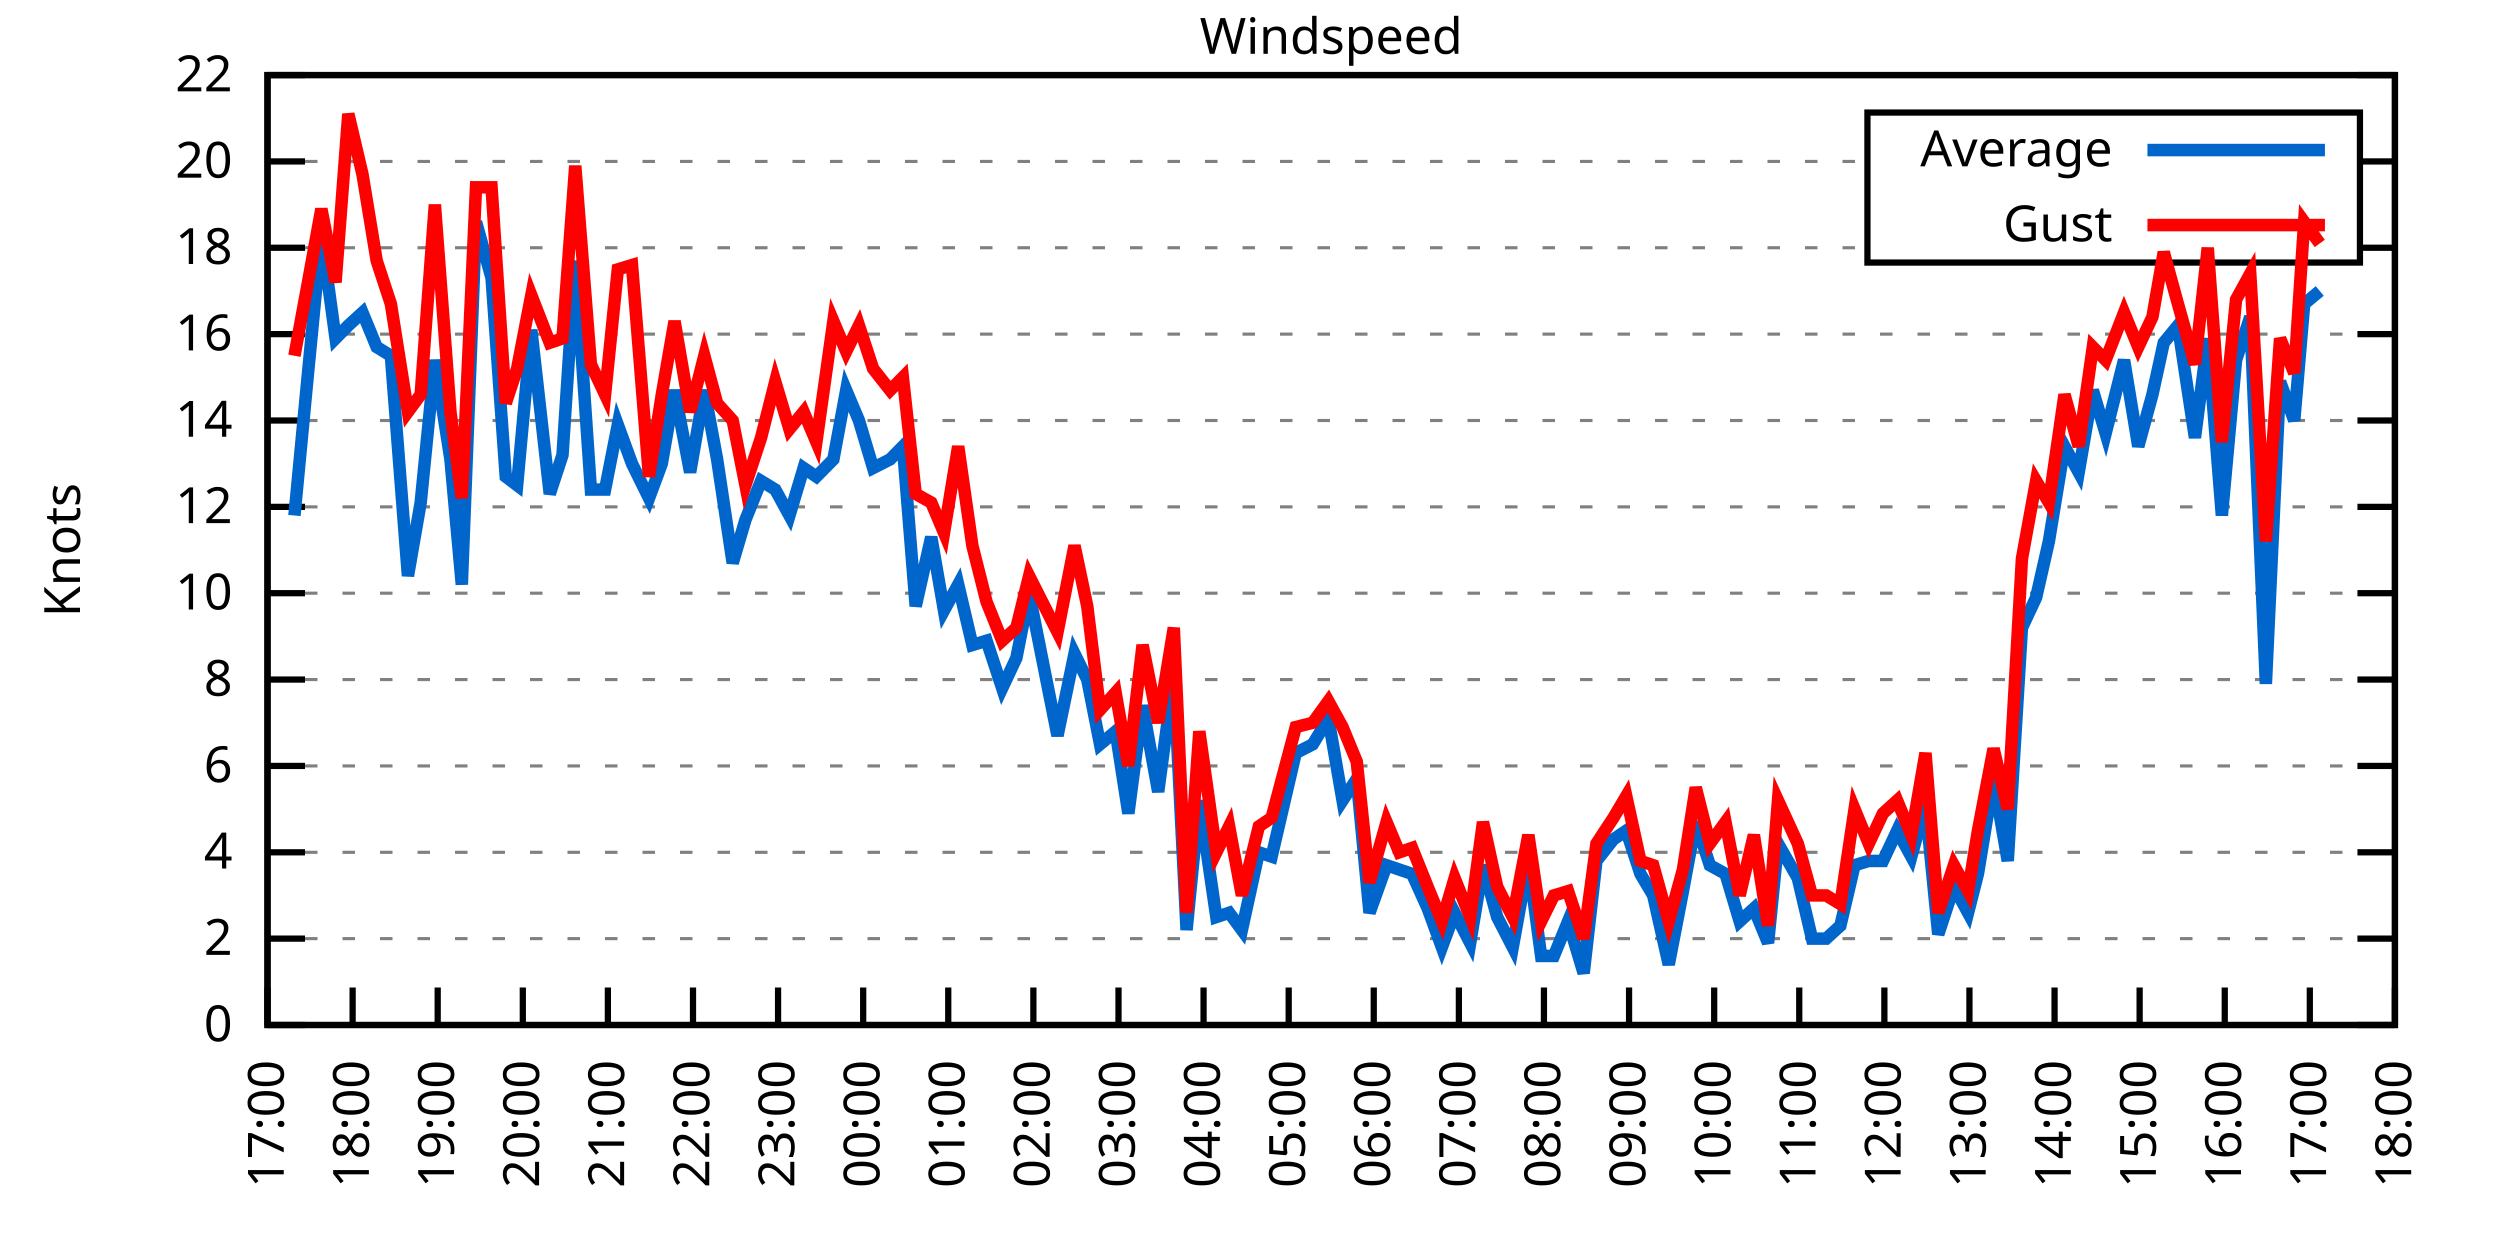
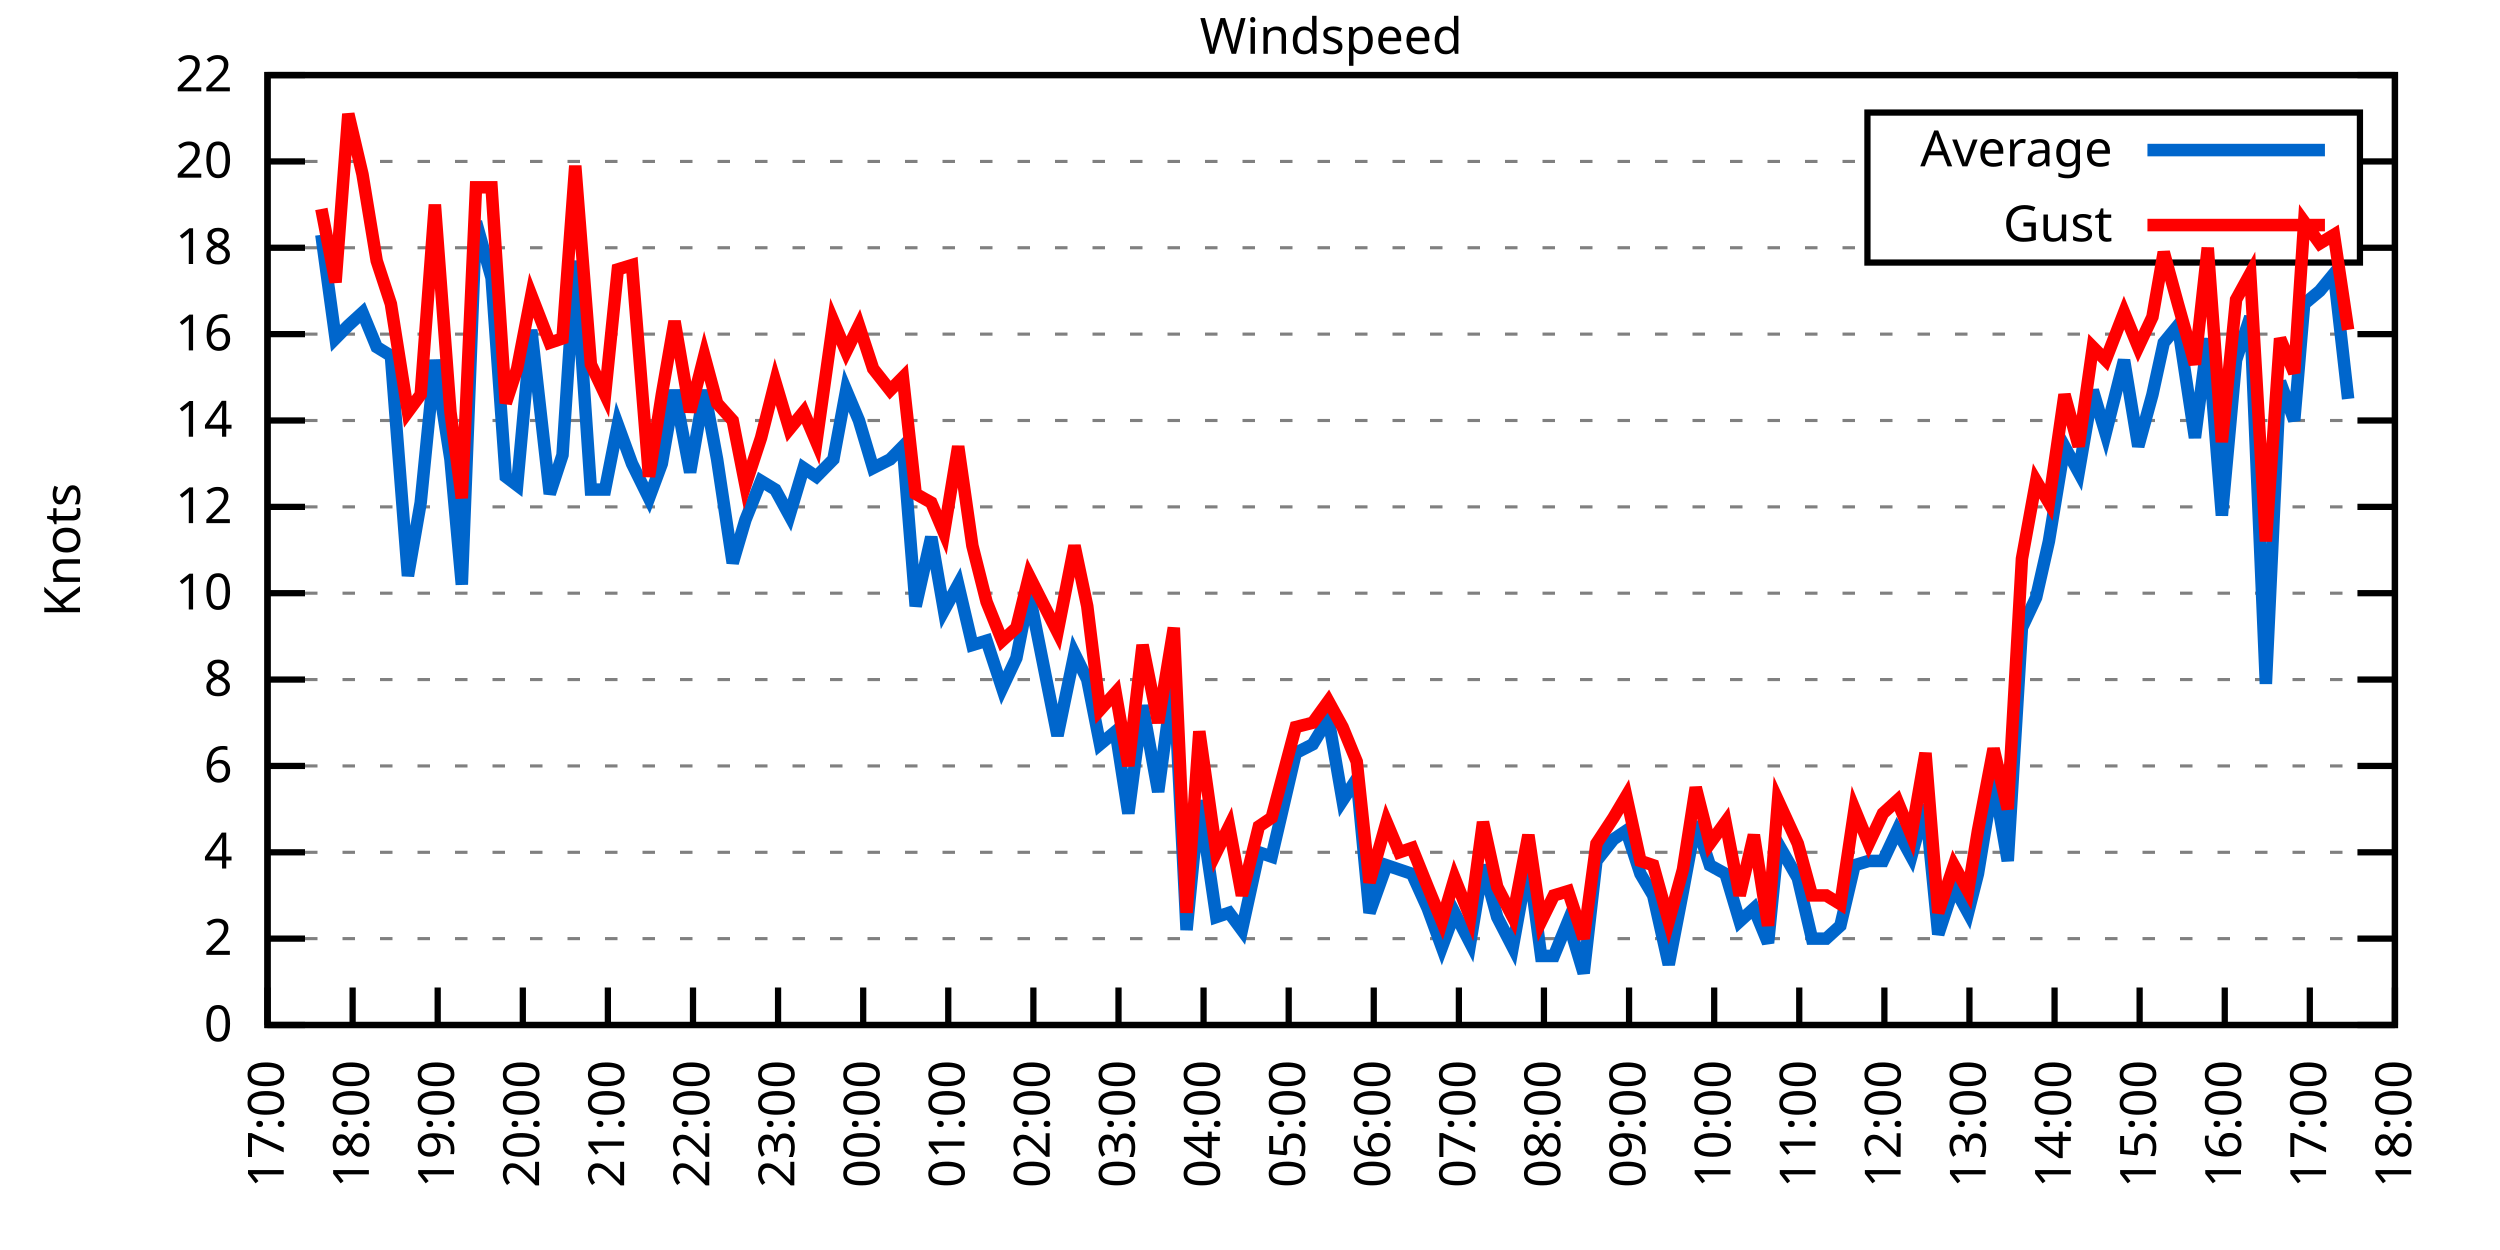
<svg xmlns="http://www.w3.org/2000/svg" xmlns:xlink="http://www.w3.org/1999/xlink" width="400" height="200" viewBox="0 0 400 200">
  <g id="gnuplot_canvas">
    <rect x="0" y="0" width="400" height="200" fill="none" />
    <defs>
      <circle id="gpDot" r="0.5" stroke-width="0.5" stroke="currentColor" />
      <path id="gpPt0" stroke-width="0.333" stroke="currentColor" d="M-1,0 h2 M0,-1 v2" />
      <path id="gpPt1" stroke-width="0.333" stroke="currentColor" d="M-1,-1 L1,1 M1,-1 L-1,1" />
      <path id="gpPt2" stroke-width="0.333" stroke="currentColor" d="M-1,0 L1,0 M0,-1 L0,1 M-1,-1 L1,1 M-1,1 L1,-1" />
      <rect id="gpPt3" stroke-width="0.333" stroke="currentColor" x="-1" y="-1" width="2" height="2" />
      <rect id="gpPt4" stroke-width="0.333" stroke="currentColor" fill="currentColor" x="-1" y="-1" width="2" height="2" />
      <circle id="gpPt5" stroke-width="0.333" stroke="currentColor" cx="0" cy="0" r="1" />
      <use xlink:href="#gpPt5" id="gpPt6" fill="currentColor" stroke="none" />
      <path id="gpPt7" stroke-width="0.333" stroke="currentColor" d="M0,-1.33 L-1.33,0.67 L1.33,0.67 z" />
      <use xlink:href="#gpPt7" id="gpPt8" fill="currentColor" stroke="none" />
      <use xlink:href="#gpPt7" id="gpPt9" stroke="currentColor" transform="rotate(180)" />
      <use xlink:href="#gpPt9" id="gpPt10" fill="currentColor" stroke="none" />
      <use xlink:href="#gpPt3" id="gpPt11" stroke="currentColor" transform="rotate(45)" />
      <use xlink:href="#gpPt11" id="gpPt12" fill="currentColor" stroke="none" />
      <path id="gpPt13" stroke-width="0.333" stroke="currentColor" d="M0,1.330 L1.265,0.411 L0.782,-1.067 L-0.782,-1.076 L-1.265,0.411 z" />
      <use xlink:href="#gpPt13" id="gpPt14" fill="currentColor" stroke="none" />
      <filter id="textbox" filterUnits="objectBoundingBox" x="0" y="0" height="1" width="1">
        <feFlood flood-color="white" flood-opacity="1" result="bgnd" />
        <feComposite in="SourceGraphic" in2="bgnd" operator="atop" />
      </filter>
      <filter id="greybox" filterUnits="objectBoundingBox" x="0" y="0" height="1" width="1">
        <feFlood flood-color="lightgrey" flood-opacity="1" result="grey" />
        <feComposite in="SourceGraphic" in2="grey" operator="atop" />
      </filter>
    </defs>
    <g fill="none" color="white" stroke="currentColor" stroke-width="1.00" stroke-linecap="butt" stroke-linejoin="miter">
</g>
    <g fill="none" color="black" stroke="currentColor" stroke-width="1.00" stroke-linecap="butt" stroke-linejoin="miter">
      <g stroke="none" shape-rendering="crispEdges">
        <polygon fill="rgb(255, 255, 255)" points="42.80,164.00 383.18,164.00 383.18,12.02 42.80,12.02 " />
      </g>
    </g>
    <g fill="none" color="black" stroke="currentColor" stroke-width="1.00" stroke-linecap="butt" stroke-linejoin="miter">
</g>
    <g fill="none" color="black" stroke="black" stroke-width="0.50" stroke-linecap="butt" stroke-linejoin="miter">
</g>
    <g fill="none" color="gray" stroke="currentColor" stroke-width="0.50" stroke-linecap="butt" stroke-linejoin="miter">
      <path stroke="gray" stroke-dasharray="2,4" class="gridline" d="M42.80,164.00 L383.19,164.00  " />
    </g>
    <g fill="none" color="gray" stroke="gray" stroke-width="1.00" stroke-linecap="butt" stroke-linejoin="miter">
</g>
    <g fill="none" color="black" stroke="currentColor" stroke-width="1.00" stroke-linecap="butt" stroke-linejoin="miter">
      <path stroke="black" d="M42.80,164.00 L48.80,164.00 M383.19,164.00 L377.19,164.00  " />
      <g transform="translate(37.20,166.60)" stroke="none" fill="black" font-family="Sans" font-size="8.00" text-anchor="end">
        <text>
          <tspan font-family="Sans"> 0</tspan>
        </text>
      </g>
    </g>
    <g fill="none" color="black" stroke="currentColor" stroke-width="1.00" stroke-linecap="butt" stroke-linejoin="miter">
</g>
    <g fill="none" color="black" stroke="black" stroke-width="0.50" stroke-linecap="butt" stroke-linejoin="miter">
</g>
    <g fill="none" color="gray" stroke="currentColor" stroke-width="0.50" stroke-linecap="butt" stroke-linejoin="miter">
      <path stroke="gray" stroke-dasharray="2,4" class="gridline" d="M42.80,150.18 L383.19,150.18  " />
    </g>
    <g fill="none" color="gray" stroke="gray" stroke-width="1.00" stroke-linecap="butt" stroke-linejoin="miter">
</g>
    <g fill="none" color="black" stroke="currentColor" stroke-width="1.00" stroke-linecap="butt" stroke-linejoin="miter">
      <path stroke="black" d="M42.80,150.18 L48.80,150.18 M383.19,150.18 L377.19,150.18  " />
      <g transform="translate(37.20,152.78)" stroke="none" fill="black" font-family="Sans" font-size="8.00" text-anchor="end">
        <text>
          <tspan font-family="Sans"> 2</tspan>
        </text>
      </g>
    </g>
    <g fill="none" color="black" stroke="currentColor" stroke-width="1.00" stroke-linecap="butt" stroke-linejoin="miter">
</g>
    <g fill="none" color="black" stroke="black" stroke-width="0.50" stroke-linecap="butt" stroke-linejoin="miter">
</g>
    <g fill="none" color="gray" stroke="currentColor" stroke-width="0.50" stroke-linecap="butt" stroke-linejoin="miter">
      <path stroke="gray" stroke-dasharray="2,4" class="gridline" d="M42.80,136.37 L383.19,136.37  " />
    </g>
    <g fill="none" color="gray" stroke="gray" stroke-width="1.00" stroke-linecap="butt" stroke-linejoin="miter">
</g>
    <g fill="none" color="black" stroke="currentColor" stroke-width="1.00" stroke-linecap="butt" stroke-linejoin="miter">
      <path stroke="black" d="M42.80,136.37 L48.80,136.37 M383.19,136.37 L377.19,136.37  " />
      <g transform="translate(37.20,138.97)" stroke="none" fill="black" font-family="Sans" font-size="8.00" text-anchor="end">
        <text>
          <tspan font-family="Sans"> 4</tspan>
        </text>
      </g>
    </g>
    <g fill="none" color="black" stroke="currentColor" stroke-width="1.00" stroke-linecap="butt" stroke-linejoin="miter">
</g>
    <g fill="none" color="black" stroke="black" stroke-width="0.50" stroke-linecap="butt" stroke-linejoin="miter">
</g>
    <g fill="none" color="gray" stroke="currentColor" stroke-width="0.50" stroke-linecap="butt" stroke-linejoin="miter">
      <path stroke="gray" stroke-dasharray="2,4" class="gridline" d="M42.80,122.55 L383.19,122.55  " />
    </g>
    <g fill="none" color="gray" stroke="gray" stroke-width="1.00" stroke-linecap="butt" stroke-linejoin="miter">
</g>
    <g fill="none" color="black" stroke="currentColor" stroke-width="1.00" stroke-linecap="butt" stroke-linejoin="miter">
      <path stroke="black" d="M42.80,122.55 L48.80,122.55 M383.19,122.55 L377.19,122.55  " />
      <g transform="translate(37.20,125.15)" stroke="none" fill="black" font-family="Sans" font-size="8.00" text-anchor="end">
        <text>
          <tspan font-family="Sans"> 6</tspan>
        </text>
      </g>
    </g>
    <g fill="none" color="black" stroke="currentColor" stroke-width="1.00" stroke-linecap="butt" stroke-linejoin="miter">
</g>
    <g fill="none" color="black" stroke="black" stroke-width="0.50" stroke-linecap="butt" stroke-linejoin="miter">
</g>
    <g fill="none" color="gray" stroke="currentColor" stroke-width="0.50" stroke-linecap="butt" stroke-linejoin="miter">
      <path stroke="gray" stroke-dasharray="2,4" class="gridline" d="M42.80,108.73 L383.19,108.73  " />
    </g>
    <g fill="none" color="gray" stroke="gray" stroke-width="1.00" stroke-linecap="butt" stroke-linejoin="miter">
</g>
    <g fill="none" color="black" stroke="currentColor" stroke-width="1.00" stroke-linecap="butt" stroke-linejoin="miter">
      <path stroke="black" d="M42.80,108.73 L48.80,108.73 M383.19,108.73 L377.19,108.73  " />
      <g transform="translate(37.20,111.33)" stroke="none" fill="black" font-family="Sans" font-size="8.00" text-anchor="end">
        <text>
          <tspan font-family="Sans"> 8</tspan>
        </text>
      </g>
    </g>
    <g fill="none" color="black" stroke="currentColor" stroke-width="1.00" stroke-linecap="butt" stroke-linejoin="miter">
</g>
    <g fill="none" color="black" stroke="black" stroke-width="0.50" stroke-linecap="butt" stroke-linejoin="miter">
</g>
    <g fill="none" color="gray" stroke="currentColor" stroke-width="0.50" stroke-linecap="butt" stroke-linejoin="miter">
      <path stroke="gray" stroke-dasharray="2,4" class="gridline" d="M42.80,94.91 L383.19,94.91  " />
    </g>
    <g fill="none" color="gray" stroke="gray" stroke-width="1.00" stroke-linecap="butt" stroke-linejoin="miter">
</g>
    <g fill="none" color="black" stroke="currentColor" stroke-width="1.00" stroke-linecap="butt" stroke-linejoin="miter">
      <path stroke="black" d="M42.80,94.91 L48.80,94.91 M383.19,94.91 L377.19,94.91  " />
      <g transform="translate(37.20,97.51)" stroke="none" fill="black" font-family="Sans" font-size="8.00" text-anchor="end">
        <text>
          <tspan font-family="Sans"> 10</tspan>
        </text>
      </g>
    </g>
    <g fill="none" color="black" stroke="currentColor" stroke-width="1.00" stroke-linecap="butt" stroke-linejoin="miter">
</g>
    <g fill="none" color="black" stroke="black" stroke-width="0.50" stroke-linecap="butt" stroke-linejoin="miter">
</g>
    <g fill="none" color="gray" stroke="currentColor" stroke-width="0.50" stroke-linecap="butt" stroke-linejoin="miter">
      <path stroke="gray" stroke-dasharray="2,4" class="gridline" d="M42.80,81.10 L383.19,81.10  " />
    </g>
    <g fill="none" color="gray" stroke="gray" stroke-width="1.00" stroke-linecap="butt" stroke-linejoin="miter">
</g>
    <g fill="none" color="black" stroke="currentColor" stroke-width="1.00" stroke-linecap="butt" stroke-linejoin="miter">
      <path stroke="black" d="M42.80,81.10 L48.80,81.10 M383.19,81.10 L377.19,81.10  " />
      <g transform="translate(37.20,83.70)" stroke="none" fill="black" font-family="Sans" font-size="8.00" text-anchor="end">
        <text>
          <tspan font-family="Sans"> 12</tspan>
        </text>
      </g>
    </g>
    <g fill="none" color="black" stroke="currentColor" stroke-width="1.00" stroke-linecap="butt" stroke-linejoin="miter">
</g>
    <g fill="none" color="black" stroke="black" stroke-width="0.50" stroke-linecap="butt" stroke-linejoin="miter">
</g>
    <g fill="none" color="gray" stroke="currentColor" stroke-width="0.50" stroke-linecap="butt" stroke-linejoin="miter">
      <path stroke="gray" stroke-dasharray="2,4" class="gridline" d="M42.80,67.28 L383.19,67.28  " />
    </g>
    <g fill="none" color="gray" stroke="gray" stroke-width="1.00" stroke-linecap="butt" stroke-linejoin="miter">
</g>
    <g fill="none" color="black" stroke="currentColor" stroke-width="1.00" stroke-linecap="butt" stroke-linejoin="miter">
      <path stroke="black" d="M42.80,67.28 L48.80,67.28 M383.19,67.28 L377.19,67.28  " />
      <g transform="translate(37.20,69.88)" stroke="none" fill="black" font-family="Sans" font-size="8.00" text-anchor="end">
        <text>
          <tspan font-family="Sans"> 14</tspan>
        </text>
      </g>
    </g>
    <g fill="none" color="black" stroke="currentColor" stroke-width="1.00" stroke-linecap="butt" stroke-linejoin="miter">
</g>
    <g fill="none" color="black" stroke="black" stroke-width="0.50" stroke-linecap="butt" stroke-linejoin="miter">
</g>
    <g fill="none" color="gray" stroke="currentColor" stroke-width="0.50" stroke-linecap="butt" stroke-linejoin="miter">
      <path stroke="gray" stroke-dasharray="2,4" class="gridline" d="M42.80,53.46 L383.19,53.46  " />
    </g>
    <g fill="none" color="gray" stroke="gray" stroke-width="1.00" stroke-linecap="butt" stroke-linejoin="miter">
</g>
    <g fill="none" color="black" stroke="currentColor" stroke-width="1.00" stroke-linecap="butt" stroke-linejoin="miter">
      <path stroke="black" d="M42.80,53.46 L48.80,53.46 M383.19,53.46 L377.19,53.46  " />
      <g transform="translate(37.20,56.06)" stroke="none" fill="black" font-family="Sans" font-size="8.00" text-anchor="end">
        <text>
          <tspan font-family="Sans"> 16</tspan>
        </text>
      </g>
    </g>
    <g fill="none" color="black" stroke="currentColor" stroke-width="1.00" stroke-linecap="butt" stroke-linejoin="miter">
</g>
    <g fill="none" color="black" stroke="black" stroke-width="0.50" stroke-linecap="butt" stroke-linejoin="miter">
</g>
    <g fill="none" color="gray" stroke="currentColor" stroke-width="0.50" stroke-linecap="butt" stroke-linejoin="miter">
      <path stroke="gray" stroke-dasharray="2,4" class="gridline" d="M42.80,39.64 L298.79,39.64 M377.59,39.64 L383.19,39.64  " />
    </g>
    <g fill="none" color="gray" stroke="gray" stroke-width="1.00" stroke-linecap="butt" stroke-linejoin="miter">
</g>
    <g fill="none" color="black" stroke="currentColor" stroke-width="1.00" stroke-linecap="butt" stroke-linejoin="miter">
      <path stroke="black" d="M42.80,39.64 L48.80,39.64 M383.19,39.64 L377.19,39.64  " />
      <g transform="translate(37.20,42.24)" stroke="none" fill="black" font-family="Sans" font-size="8.00" text-anchor="end">
        <text>
          <tspan font-family="Sans"> 18</tspan>
        </text>
      </g>
    </g>
    <g fill="none" color="black" stroke="currentColor" stroke-width="1.00" stroke-linecap="butt" stroke-linejoin="miter">
</g>
    <g fill="none" color="black" stroke="black" stroke-width="0.50" stroke-linecap="butt" stroke-linejoin="miter">
</g>
    <g fill="none" color="gray" stroke="currentColor" stroke-width="0.50" stroke-linecap="butt" stroke-linejoin="miter">
      <path stroke="gray" stroke-dasharray="2,4" class="gridline" d="M42.80,25.83 L298.79,25.83 M377.59,25.83 L383.19,25.83  " />
    </g>
    <g fill="none" color="gray" stroke="gray" stroke-width="1.00" stroke-linecap="butt" stroke-linejoin="miter">
</g>
    <g fill="none" color="black" stroke="currentColor" stroke-width="1.00" stroke-linecap="butt" stroke-linejoin="miter">
      <path stroke="black" d="M42.80,25.83 L48.80,25.83 M383.19,25.83 L377.19,25.83  " />
      <g transform="translate(37.20,28.43)" stroke="none" fill="black" font-family="Sans" font-size="8.00" text-anchor="end">
        <text>
          <tspan font-family="Sans"> 20</tspan>
        </text>
      </g>
    </g>
    <g fill="none" color="black" stroke="currentColor" stroke-width="1.00" stroke-linecap="butt" stroke-linejoin="miter">
</g>
    <g fill="none" color="black" stroke="black" stroke-width="0.50" stroke-linecap="butt" stroke-linejoin="miter">
</g>
    <g fill="none" color="gray" stroke="currentColor" stroke-width="0.50" stroke-linecap="butt" stroke-linejoin="miter">
      <path stroke="gray" stroke-dasharray="2,4" class="gridline" d="M42.80,12.01 L383.19,12.01  " />
    </g>
    <g fill="none" color="gray" stroke="gray" stroke-width="1.00" stroke-linecap="butt" stroke-linejoin="miter">
</g>
    <g fill="none" color="black" stroke="currentColor" stroke-width="1.00" stroke-linecap="butt" stroke-linejoin="miter">
      <path stroke="black" d="M42.80,12.01 L48.80,12.01 M383.19,12.01 L377.19,12.01  " />
      <g transform="translate(37.20,14.61)" stroke="none" fill="black" font-family="Sans" font-size="8.00" text-anchor="end">
        <text>
          <tspan font-family="Sans"> 22</tspan>
        </text>
      </g>
    </g>
    <g fill="none" color="black" stroke="currentColor" stroke-width="1.00" stroke-linecap="butt" stroke-linejoin="miter">
      <path stroke="black" d="M42.80,164.00 L42.80,158.00  " />
      <g transform="translate(45.40,169.60) rotate(270.00)" stroke="none" fill="black" font-family="Sans" font-size="8.00" text-anchor="end">
        <text>
          <tspan font-family="Sans">17:00</tspan>
        </text>
      </g>
    </g>
    <g fill="none" color="black" stroke="currentColor" stroke-width="1.00" stroke-linecap="butt" stroke-linejoin="miter">
      <path stroke="black" d="M56.42,164.00 L56.42,158.00  " />
      <g transform="translate(59.02,169.60) rotate(270.00)" stroke="none" fill="black" font-family="Sans" font-size="8.00" text-anchor="end">
        <text>
          <tspan font-family="Sans">18:00</tspan>
        </text>
      </g>
    </g>
    <g fill="none" color="black" stroke="currentColor" stroke-width="1.00" stroke-linecap="butt" stroke-linejoin="miter">
      <path stroke="black" d="M70.03,164.00 L70.03,158.00  " />
      <g transform="translate(72.63,169.60) rotate(270.00)" stroke="none" fill="black" font-family="Sans" font-size="8.00" text-anchor="end">
        <text>
          <tspan font-family="Sans">19:00</tspan>
        </text>
      </g>
    </g>
    <g fill="none" color="black" stroke="currentColor" stroke-width="1.00" stroke-linecap="butt" stroke-linejoin="miter">
      <path stroke="black" d="M83.65,164.00 L83.65,158.00  " />
      <g transform="translate(86.25,169.60) rotate(270.00)" stroke="none" fill="black" font-family="Sans" font-size="8.00" text-anchor="end">
        <text>
          <tspan font-family="Sans">20:00</tspan>
        </text>
      </g>
    </g>
    <g fill="none" color="black" stroke="currentColor" stroke-width="1.00" stroke-linecap="butt" stroke-linejoin="miter">
      <path stroke="black" d="M97.26,164.00 L97.26,158.00  " />
      <g transform="translate(99.86,169.60) rotate(270.00)" stroke="none" fill="black" font-family="Sans" font-size="8.00" text-anchor="end">
        <text>
          <tspan font-family="Sans">21:00</tspan>
        </text>
      </g>
    </g>
    <g fill="none" color="black" stroke="currentColor" stroke-width="1.00" stroke-linecap="butt" stroke-linejoin="miter">
      <path stroke="black" d="M110.88,164.00 L110.88,158.00  " />
      <g transform="translate(113.48,169.60) rotate(270.00)" stroke="none" fill="black" font-family="Sans" font-size="8.00" text-anchor="end">
        <text>
          <tspan font-family="Sans">22:00</tspan>
        </text>
      </g>
    </g>
    <g fill="none" color="black" stroke="currentColor" stroke-width="1.00" stroke-linecap="butt" stroke-linejoin="miter">
      <path stroke="black" d="M124.49,164.00 L124.49,158.00  " />
      <g transform="translate(127.09,169.60) rotate(270.00)" stroke="none" fill="black" font-family="Sans" font-size="8.00" text-anchor="end">
        <text>
          <tspan font-family="Sans">23:00</tspan>
        </text>
      </g>
    </g>
    <g fill="none" color="black" stroke="currentColor" stroke-width="1.00" stroke-linecap="butt" stroke-linejoin="miter">
      <path stroke="black" d="M138.11,164.00 L138.11,158.00  " />
      <g transform="translate(140.71,169.60) rotate(270.00)" stroke="none" fill="black" font-family="Sans" font-size="8.00" text-anchor="end">
        <text>
          <tspan font-family="Sans">00:00</tspan>
        </text>
      </g>
    </g>
    <g fill="none" color="black" stroke="currentColor" stroke-width="1.00" stroke-linecap="butt" stroke-linejoin="miter">
      <path stroke="black" d="M151.72,164.00 L151.72,158.00  " />
      <g transform="translate(154.32,169.60) rotate(270.00)" stroke="none" fill="black" font-family="Sans" font-size="8.00" text-anchor="end">
        <text>
          <tspan font-family="Sans">01:00</tspan>
        </text>
      </g>
    </g>
    <g fill="none" color="black" stroke="currentColor" stroke-width="1.00" stroke-linecap="butt" stroke-linejoin="miter">
      <path stroke="black" d="M165.34,164.00 L165.34,158.00  " />
      <g transform="translate(167.94,169.60) rotate(270.00)" stroke="none" fill="black" font-family="Sans" font-size="8.00" text-anchor="end">
        <text>
          <tspan font-family="Sans">02:00</tspan>
        </text>
      </g>
    </g>
    <g fill="none" color="black" stroke="currentColor" stroke-width="1.00" stroke-linecap="butt" stroke-linejoin="miter">
      <path stroke="black" d="M178.96,164.00 L178.96,158.00  " />
      <g transform="translate(181.56,169.60) rotate(270.00)" stroke="none" fill="black" font-family="Sans" font-size="8.00" text-anchor="end">
        <text>
          <tspan font-family="Sans">03:00</tspan>
        </text>
      </g>
    </g>
    <g fill="none" color="black" stroke="currentColor" stroke-width="1.00" stroke-linecap="butt" stroke-linejoin="miter">
      <path stroke="black" d="M192.57,164.00 L192.57,158.00  " />
      <g transform="translate(195.17,169.60) rotate(270.00)" stroke="none" fill="black" font-family="Sans" font-size="8.00" text-anchor="end">
        <text>
          <tspan font-family="Sans">04:00</tspan>
        </text>
      </g>
    </g>
    <g fill="none" color="black" stroke="currentColor" stroke-width="1.00" stroke-linecap="butt" stroke-linejoin="miter">
      <path stroke="black" d="M206.19,164.00 L206.19,158.00  " />
      <g transform="translate(208.79,169.60) rotate(270.00)" stroke="none" fill="black" font-family="Sans" font-size="8.00" text-anchor="end">
        <text>
          <tspan font-family="Sans">05:00</tspan>
        </text>
      </g>
    </g>
    <g fill="none" color="black" stroke="currentColor" stroke-width="1.00" stroke-linecap="butt" stroke-linejoin="miter">
      <path stroke="black" d="M219.80,164.00 L219.80,158.00  " />
      <g transform="translate(222.40,169.60) rotate(270.00)" stroke="none" fill="black" font-family="Sans" font-size="8.00" text-anchor="end">
        <text>
          <tspan font-family="Sans">06:00</tspan>
        </text>
      </g>
    </g>
    <g fill="none" color="black" stroke="currentColor" stroke-width="1.00" stroke-linecap="butt" stroke-linejoin="miter">
      <path stroke="black" d="M233.42,164.00 L233.42,158.00  " />
      <g transform="translate(236.02,169.60) rotate(270.00)" stroke="none" fill="black" font-family="Sans" font-size="8.00" text-anchor="end">
        <text>
          <tspan font-family="Sans">07:00</tspan>
        </text>
      </g>
    </g>
    <g fill="none" color="black" stroke="currentColor" stroke-width="1.00" stroke-linecap="butt" stroke-linejoin="miter">
      <path stroke="black" d="M247.03,164.00 L247.03,158.00  " />
      <g transform="translate(249.63,169.60) rotate(270.00)" stroke="none" fill="black" font-family="Sans" font-size="8.00" text-anchor="end">
        <text>
          <tspan font-family="Sans">08:00</tspan>
        </text>
      </g>
    </g>
    <g fill="none" color="black" stroke="currentColor" stroke-width="1.00" stroke-linecap="butt" stroke-linejoin="miter">
      <path stroke="black" d="M260.65,164.00 L260.65,158.00  " />
      <g transform="translate(263.25,169.60) rotate(270.00)" stroke="none" fill="black" font-family="Sans" font-size="8.00" text-anchor="end">
        <text>
          <tspan font-family="Sans">09:00</tspan>
        </text>
      </g>
    </g>
    <g fill="none" color="black" stroke="currentColor" stroke-width="1.00" stroke-linecap="butt" stroke-linejoin="miter">
      <path stroke="black" d="M274.27,164.00 L274.27,158.00  " />
      <g transform="translate(276.87,169.60) rotate(270.00)" stroke="none" fill="black" font-family="Sans" font-size="8.00" text-anchor="end">
        <text>
          <tspan font-family="Sans">10:00</tspan>
        </text>
      </g>
    </g>
    <g fill="none" color="black" stroke="currentColor" stroke-width="1.00" stroke-linecap="butt" stroke-linejoin="miter">
      <path stroke="black" d="M287.88,164.00 L287.88,158.00  " />
      <g transform="translate(290.48,169.60) rotate(270.00)" stroke="none" fill="black" font-family="Sans" font-size="8.00" text-anchor="end">
        <text>
          <tspan font-family="Sans">11:00</tspan>
        </text>
      </g>
    </g>
    <g fill="none" color="black" stroke="currentColor" stroke-width="1.00" stroke-linecap="butt" stroke-linejoin="miter">
      <path stroke="black" d="M301.50,164.00 L301.50,158.00  " />
      <g transform="translate(304.10,169.60) rotate(270.00)" stroke="none" fill="black" font-family="Sans" font-size="8.00" text-anchor="end">
        <text>
          <tspan font-family="Sans">12:00</tspan>
        </text>
      </g>
    </g>
    <g fill="none" color="black" stroke="currentColor" stroke-width="1.00" stroke-linecap="butt" stroke-linejoin="miter">
      <path stroke="black" d="M315.11,164.00 L315.11,158.00  " />
      <g transform="translate(317.71,169.60) rotate(270.00)" stroke="none" fill="black" font-family="Sans" font-size="8.00" text-anchor="end">
        <text>
          <tspan font-family="Sans">13:00</tspan>
        </text>
      </g>
    </g>
    <g fill="none" color="black" stroke="currentColor" stroke-width="1.00" stroke-linecap="butt" stroke-linejoin="miter">
      <path stroke="black" d="M328.73,164.00 L328.73,158.00  " />
      <g transform="translate(331.33,169.60) rotate(270.00)" stroke="none" fill="black" font-family="Sans" font-size="8.00" text-anchor="end">
        <text>
          <tspan font-family="Sans">14:00</tspan>
        </text>
      </g>
    </g>
    <g fill="none" color="black" stroke="currentColor" stroke-width="1.00" stroke-linecap="butt" stroke-linejoin="miter">
      <path stroke="black" d="M342.34,164.00 L342.34,158.00  " />
      <g transform="translate(344.94,169.60) rotate(270.00)" stroke="none" fill="black" font-family="Sans" font-size="8.00" text-anchor="end">
        <text>
          <tspan font-family="Sans">15:00</tspan>
        </text>
      </g>
    </g>
    <g fill="none" color="black" stroke="currentColor" stroke-width="1.00" stroke-linecap="butt" stroke-linejoin="miter">
      <path stroke="black" d="M355.96,164.00 L355.96,158.00  " />
      <g transform="translate(358.56,169.60) rotate(270.00)" stroke="none" fill="black" font-family="Sans" font-size="8.00" text-anchor="end">
        <text>
          <tspan font-family="Sans">16:00</tspan>
        </text>
      </g>
    </g>
    <g fill="none" color="black" stroke="currentColor" stroke-width="1.00" stroke-linecap="butt" stroke-linejoin="miter">
      <path stroke="black" d="M369.57,164.00 L369.57,158.00  " />
      <g transform="translate(372.17,169.60) rotate(270.00)" stroke="none" fill="black" font-family="Sans" font-size="8.00" text-anchor="end">
        <text>
          <tspan font-family="Sans">17:00</tspan>
        </text>
      </g>
    </g>
    <g fill="none" color="black" stroke="currentColor" stroke-width="1.00" stroke-linecap="butt" stroke-linejoin="miter">
      <path stroke="black" d="M383.19,164.00 L383.19,158.00  " />
      <g transform="translate(385.79,169.60) rotate(270.00)" stroke="none" fill="black" font-family="Sans" font-size="8.00" text-anchor="end">
        <text>
          <tspan font-family="Sans">18:00</tspan>
        </text>
      </g>
    </g>
    <g fill="none" color="black" stroke="currentColor" stroke-width="1.00" stroke-linecap="butt" stroke-linejoin="miter">
</g>
    <g fill="none" color="black" stroke="currentColor" stroke-width="1.00" stroke-linecap="butt" stroke-linejoin="miter">
      <path stroke="black" d="M42.80,12.01 L42.80,164.00 L383.19,164.00 L383.19,12.01 L42.80,12.01 Z  " />
    </g>
    <g fill="none" color="black" stroke="currentColor" stroke-width="1.00" stroke-linecap="butt" stroke-linejoin="miter">
</g>
    <g fill="none" color="black" stroke="currentColor" stroke-width="1.00" stroke-linecap="butt" stroke-linejoin="miter">
      <path stroke="black" d="M298.79,42.01 L298.79,18.01 L377.59,18.01 L377.59,42.01 L298.79,42.01 Z  " />
    </g>
    <g id="Windspeed_plot_1">
      <g fill="none" color="white" stroke="black" stroke-width="2.00" stroke-linecap="butt" stroke-linejoin="miter">
</g>
      <g fill="none" color="black" stroke="currentColor" stroke-width="2.00" stroke-linecap="butt" stroke-linejoin="miter">
        <g transform="translate(337.99,26.61)" stroke="none" fill="black" font-family="Sans" font-size="8.00" text-anchor="end">
          <text>
            <tspan font-family="Sans">Average</tspan>
          </text>
        </g>
      </g>
      <g fill="none" color="black" stroke="currentColor" stroke-width="2.00" stroke-linecap="butt" stroke-linejoin="miter">
-         <path stroke="rgb(  0, 102, 204)" d="M343.59,24.01 L371.99,24.01 M47.11,82.48 L49.15,61.06 L51.42,37.57 L53.69,54.15 L55.73,52.08 L58.00,50.01   L60.27,55.53 L62.54,56.92 L65.27,92.15 L67.31,80.41 L69.58,57.61 L72.07,73.50 L73.89,93.53 L76.16,35.50   L78.65,44.48 L80.92,76.26 L82.74,77.64 L85.01,52.77 L87.96,79.02 L90.00,72.81 L92.04,41.72 L94.54,78.33   L96.81,78.33 L98.85,67.97 L101.12,74.19 L103.84,79.71 L105.89,74.19 L107.93,62.44 L110.42,75.57 L112.69,62.44   L114.74,73.50 L117.23,90.08 L119.27,83.17 L121.77,76.95 L124.04,78.33 L126.31,82.48 L128.58,74.88 L130.62,76.26   L133.34,73.50 L135.39,62.44 L137.43,67.28 L139.70,74.88 L142.42,73.50 L144.46,71.42 L146.51,96.99 L149.00,85.93   L151.04,97.68 L153.31,93.53 L155.58,103.20 L157.85,102.51 L160.35,110.11 L162.62,105.28 L164.66,94.91 L169.20,117.71   L171.92,104.59 L173.96,108.73 L176.01,119.09 L178.50,117.02 L180.54,130.15 L182.81,112.88 L185.31,126.69 L187.81,108.04   L189.85,148.80 L191.89,128.08 L194.61,146.73 L196.66,146.04 L198.70,148.80 L201.42,136.37 L203.46,137.06 L207.32,120.48   L210.04,119.09 L212.54,114.95 L214.81,128.08 L217.08,124.62 L219.12,146.04 L221.85,138.44 L223.89,139.13 L225.93,139.82   L228.43,145.35 L230.70,151.56 L232.74,146.04 L235.23,150.87 L237.28,138.44 L239.55,146.73 L242.04,151.56 L244.54,137.75   L246.58,152.95 L248.62,152.95 L250.89,147.42 L253.39,155.71 L255.43,137.75 L258.15,134.29 L260.20,132.91 L262.47,139.82   L264.51,143.27 L267.00,154.33 L269.27,142.58 L271.32,131.53 L273.58,138.44 L276.08,139.82 L278.35,147.42 L280.62,145.35   L282.89,150.87 L284.48,134.98 L287.65,140.51 L289.92,150.18 L292.19,150.18 L294.46,148.11 L296.73,138.44 L299.00,137.75   L301.27,137.75 L303.54,132.91 L305.81,137.06 L308.08,128.77 L310.12,149.49 L312.62,141.89 L314.89,146.04 L316.47,139.82   L318.97,124.62 L321.24,137.75 L323.51,100.44 L325.78,95.60 L327.82,86.62 L330.32,71.42 L332.59,75.57 L334.85,62.44   L336.90,69.35 L339.85,57.61 L342.12,71.42 L344.39,63.13 L346.20,54.84 L348.47,52.08 L351.19,70.04 L353.24,54.15   L355.50,82.48 L357.77,57.61 L360.04,50.70 L362.54,109.42 L364.81,61.06 L367.08,67.28 L368.67,48.63 L371.16,46.55    " />
+         <path stroke="rgb(  0, 102, 204)" d="M343.59,24.01 L371.99,24.01 M51.42,37.57 L53.69,54.15 L55.73,52.08 L58.00,50.01 L60.27,55.53 L62.54,56.92   L65.27,92.15 L67.31,80.41 L69.58,57.61 L72.07,73.50 L73.89,93.53 L76.16,35.50 L78.65,44.48 L80.92,76.26   L82.74,77.64 L85.01,52.77 L87.96,79.02 L90.00,72.81 L92.04,41.72 L94.54,78.33 L96.81,78.33 L98.85,67.97   L101.12,74.19 L103.84,79.71 L105.89,74.19 L107.93,62.44 L110.42,75.57 L112.69,62.44 L114.74,73.50 L117.23,90.08   L119.27,83.17 L121.77,76.95 L124.04,78.33 L126.31,82.48 L128.58,74.88 L130.62,76.26 L133.34,73.50 L135.39,62.44   L137.43,67.28 L139.70,74.88 L142.42,73.50 L144.46,71.42 L146.51,96.99 L149.00,85.93 L151.04,97.68 L153.31,93.53   L155.58,103.20 L157.85,102.51 L160.35,110.11 L162.62,105.28 L164.66,94.91 L169.20,117.71 L171.92,104.59 L173.96,108.73   L176.01,119.09 L178.50,117.02 L180.54,130.15 L182.81,112.88 L185.31,126.69 L187.81,108.04 L189.85,148.80 L191.89,128.08   L194.61,146.73 L196.66,146.04 L198.70,148.80 L201.42,136.37 L203.46,137.06 L207.32,120.48 L210.04,119.09 L212.54,114.95   L214.81,128.08 L217.08,124.62 L219.12,146.04 L221.85,138.44 L223.89,139.13 L225.93,139.82 L228.43,145.35 L230.70,151.56   L232.74,146.04 L235.23,150.87 L237.28,138.44 L239.55,146.73 L242.04,151.56 L244.54,137.75 L246.58,152.95 L248.62,152.95   L250.89,147.42 L253.39,155.71 L255.43,137.75 L258.15,134.29 L260.20,132.91 L262.47,139.82 L264.51,143.27 L267.00,154.33   L269.27,142.58 L271.32,131.53 L273.58,138.44 L276.08,139.82 L278.35,147.42 L280.62,145.35 L282.89,150.87 L284.48,134.98   L287.65,140.51 L289.92,150.18 L292.19,150.18 L294.46,148.11 L296.73,138.44 L299.00,137.75 L301.27,137.75 L303.54,132.91   L305.81,137.06 L308.08,128.77 L310.12,149.49 L312.62,141.89 L314.89,146.04 L316.47,139.82 L318.97,124.62 L321.24,137.75   L323.51,100.44 L325.78,95.60 L327.82,86.62 L330.32,71.42 L332.59,75.57 L334.85,62.44 L336.90,69.35 L339.85,57.61   L342.12,71.42 L344.39,63.13 L346.20,54.84 L348.47,52.08 L351.19,70.04 L353.24,54.15 L355.50,82.48 L357.77,57.61   L360.04,50.70 L362.54,109.42 L364.81,61.06 L367.08,67.28 L368.67,48.63 L371.16,46.55 L373.43,43.79 L375.70,63.82    " />
      </g>
    </g>
    <g id="Windspeed_plot_2">
      <g fill="none" color="black" stroke="currentColor" stroke-width="2.00" stroke-linecap="butt" stroke-linejoin="miter">
        <g transform="translate(337.99,38.61)" stroke="none" fill="black" font-family="Sans" font-size="8.00" text-anchor="end">
          <text>
            <tspan font-family="Sans">Gust</tspan>
          </text>
        </g>
      </g>
      <g fill="none" color="black" stroke="currentColor" stroke-width="2.00" stroke-linecap="butt" stroke-linejoin="miter">
-         <path stroke="rgb(255,   0,   0)" d="M343.59,36.01 L371.99,36.01 M47.11,56.92 L49.15,45.86 L51.42,33.43 L53.69,45.17 L55.73,18.23 L58.00,27.90   L60.27,41.72 L62.54,48.63 L65.27,65.90 L67.31,63.13 L69.58,32.74 L72.07,65.90 L73.89,79.71 L76.16,29.97   L78.65,29.97 L80.92,64.52 L82.74,58.99 L85.01,47.24 L87.96,54.84 L90.00,54.15 L92.04,26.52 L94.54,58.30   L96.81,63.13 L98.85,43.10 L101.12,42.41 L103.84,76.26 L105.89,63.13 L107.93,51.39 L110.42,65.90 L112.69,56.92   L114.74,64.52 L117.23,67.28 L119.27,77.64 L121.77,70.04 L124.04,61.06 L126.31,68.66 L128.58,65.90 L130.62,70.73   L133.34,51.39 L135.39,56.23 L137.43,52.08 L139.70,58.99 L142.42,62.44 L144.46,60.37 L146.51,79.02 L149.00,80.41   L151.04,85.24 L153.31,71.42 L155.58,87.31 L157.85,96.30 L160.35,102.51 L162.62,100.44 L164.66,92.15 L169.20,101.13   L171.92,87.31 L173.96,96.99 L176.01,113.57 L178.50,110.80 L180.54,122.55 L182.81,103.20 L185.31,115.64 L187.81,100.44   L189.85,146.04 L191.89,117.02 L194.61,136.37 L196.66,132.22 L198.70,143.27 L201.42,132.22 L203.46,130.84 L207.32,116.33   L210.04,115.64 L212.54,112.19 L214.81,116.33 L217.08,121.86 L219.12,141.20 L221.85,131.53 L223.89,136.37 L225.93,135.67   L228.43,141.89 L230.70,147.42 L232.74,140.51 L235.23,146.73 L237.28,131.53 L239.55,141.89 L242.04,146.73 L244.54,133.60   L246.58,147.42 L248.62,143.27 L250.89,142.58 L253.39,150.18 L255.43,134.98 L258.15,130.84 L260.20,127.38 L262.47,137.75   L264.51,138.44 L267.00,147.42 L269.27,139.13 L271.32,126.00 L273.58,134.98 L276.08,131.53 L278.35,143.27 L280.62,133.60   L282.89,148.11 L284.48,128.08 L287.65,134.98 L289.92,143.27 L292.19,143.27 L294.46,144.66 L296.73,129.46 L299.00,134.98   L301.27,130.15 L303.54,128.08 L305.81,133.60 L308.08,120.48 L310.12,146.04 L312.62,138.44 L314.89,142.58 L316.47,132.91   L318.97,119.78 L321.24,129.46 L323.51,89.39 L325.78,76.95 L327.82,80.41 L330.32,63.13 L332.59,71.42 L334.85,55.53   L336.90,57.61 L339.85,50.01 L342.12,55.53 L344.39,50.70 L346.20,40.34 L348.47,48.63 L351.19,58.30 L353.24,39.64   L355.50,70.73 L357.77,47.93 L360.04,43.79 L362.54,86.62 L364.81,54.15 L367.08,59.68 L368.67,35.50 L371.16,38.95    " />
+         <path stroke="rgb(255,   0,   0)" d="M343.59,36.01 L371.99,36.01 M51.42,33.43 L53.69,45.17 L55.73,18.23 L58.00,27.90 L60.27,41.72 L62.54,48.63   L65.27,65.90 L67.31,63.13 L69.58,32.74 L72.07,65.90 L73.89,79.71 L76.16,29.97 L78.65,29.97 L80.92,64.52   L82.74,58.99 L85.01,47.24 L87.96,54.84 L90.00,54.15 L92.04,26.52 L94.54,58.30 L96.81,63.13 L98.85,43.10   L101.12,42.41 L103.84,76.26 L105.89,63.13 L107.93,51.39 L110.42,65.90 L112.69,56.92 L114.74,64.52 L117.23,67.28   L119.27,77.64 L121.77,70.04 L124.04,61.06 L126.31,68.66 L128.58,65.90 L130.62,70.73 L133.34,51.39 L135.39,56.23   L137.43,52.08 L139.70,58.99 L142.42,62.44 L144.46,60.37 L146.51,79.02 L149.00,80.41 L151.04,85.24 L153.31,71.42   L155.58,87.31 L157.85,96.30 L160.35,102.51 L162.62,100.44 L164.66,92.15 L169.20,101.13 L171.92,87.31 L173.96,96.99   L176.01,113.57 L178.50,110.80 L180.54,122.55 L182.81,103.20 L185.31,115.64 L187.81,100.44 L189.85,146.04 L191.89,117.02   L194.61,136.37 L196.66,132.22 L198.70,143.27 L201.42,132.22 L203.46,130.84 L207.32,116.33 L210.04,115.64 L212.54,112.19   L214.81,116.33 L217.08,121.86 L219.12,141.20 L221.85,131.53 L223.89,136.37 L225.93,135.67 L228.43,141.89 L230.70,147.42   L232.74,140.51 L235.23,146.73 L237.28,131.53 L239.55,141.89 L242.04,146.73 L244.54,133.60 L246.58,147.42 L248.62,143.27   L250.89,142.58 L253.39,150.18 L255.43,134.98 L258.15,130.84 L260.20,127.38 L262.47,137.75 L264.51,138.44 L267.00,147.42   L269.27,139.13 L271.32,126.00 L273.58,134.98 L276.08,131.53 L278.35,143.27 L280.62,133.60 L282.89,148.11 L284.48,128.08   L287.65,134.98 L289.92,143.27 L292.19,143.27 L294.46,144.66 L296.73,129.46 L299.00,134.98 L301.27,130.15 L303.54,128.08   L305.81,133.60 L308.08,120.48 L310.12,146.04 L312.62,138.44 L314.89,142.58 L316.47,132.91 L318.97,119.78 L321.24,129.46   L323.51,89.39 L325.78,76.95 L327.82,80.41 L330.32,63.13 L332.59,71.42 L334.85,55.53 L336.90,57.61 L339.85,50.01   L342.12,55.53 L344.39,50.70 L346.20,40.34 L348.47,48.63 L351.19,58.30 L353.24,39.64 L355.50,70.73 L357.77,47.93   L360.04,43.79 L362.54,86.62 L364.81,54.15 L367.08,59.68 L368.67,35.50 L371.16,38.95 L373.43,37.57 L375.70,52.77    " />
      </g>
    </g>
    <g fill="none" color="black" stroke="currentColor" stroke-width="2.00" stroke-linecap="butt" stroke-linejoin="miter">
</g>
    <g fill="none" color="black" stroke="black" stroke-width="1.00" stroke-linecap="butt" stroke-linejoin="miter">
</g>
    <g fill="none" color="black" stroke="currentColor" stroke-width="1.00" stroke-linecap="butt" stroke-linejoin="miter">
      <path stroke="black" d="M42.80,12.01 L42.80,164.00 L383.19,164.00 L383.19,12.01 L42.80,12.01 Z  " />
      <g transform="translate(12.80,88.01) rotate(270.00)" stroke="none" fill="black" font-family="Sans" font-size="8.00" text-anchor="middle">
        <text>
          <tspan font-family="Sans">Knots</tspan>
        </text>
      </g>
    </g>
    <g fill="none" color="black" stroke="currentColor" stroke-width="1.00" stroke-linecap="butt" stroke-linejoin="miter">
</g>
    <g fill="none" color="black" stroke="currentColor" stroke-width="1.00" stroke-linecap="butt" stroke-linejoin="miter">
      <g transform="translate(212.99,8.61)" stroke="none" fill="black" font-family="Sans" font-size="8.00" text-anchor="middle">
        <text>
          <tspan font-family="Sans">Windspeed</tspan>
        </text>
      </g>
    </g>
    <g fill="none" color="black" stroke="currentColor" stroke-width="1.00" stroke-linecap="butt" stroke-linejoin="miter">
</g>
  </g>
</svg>
